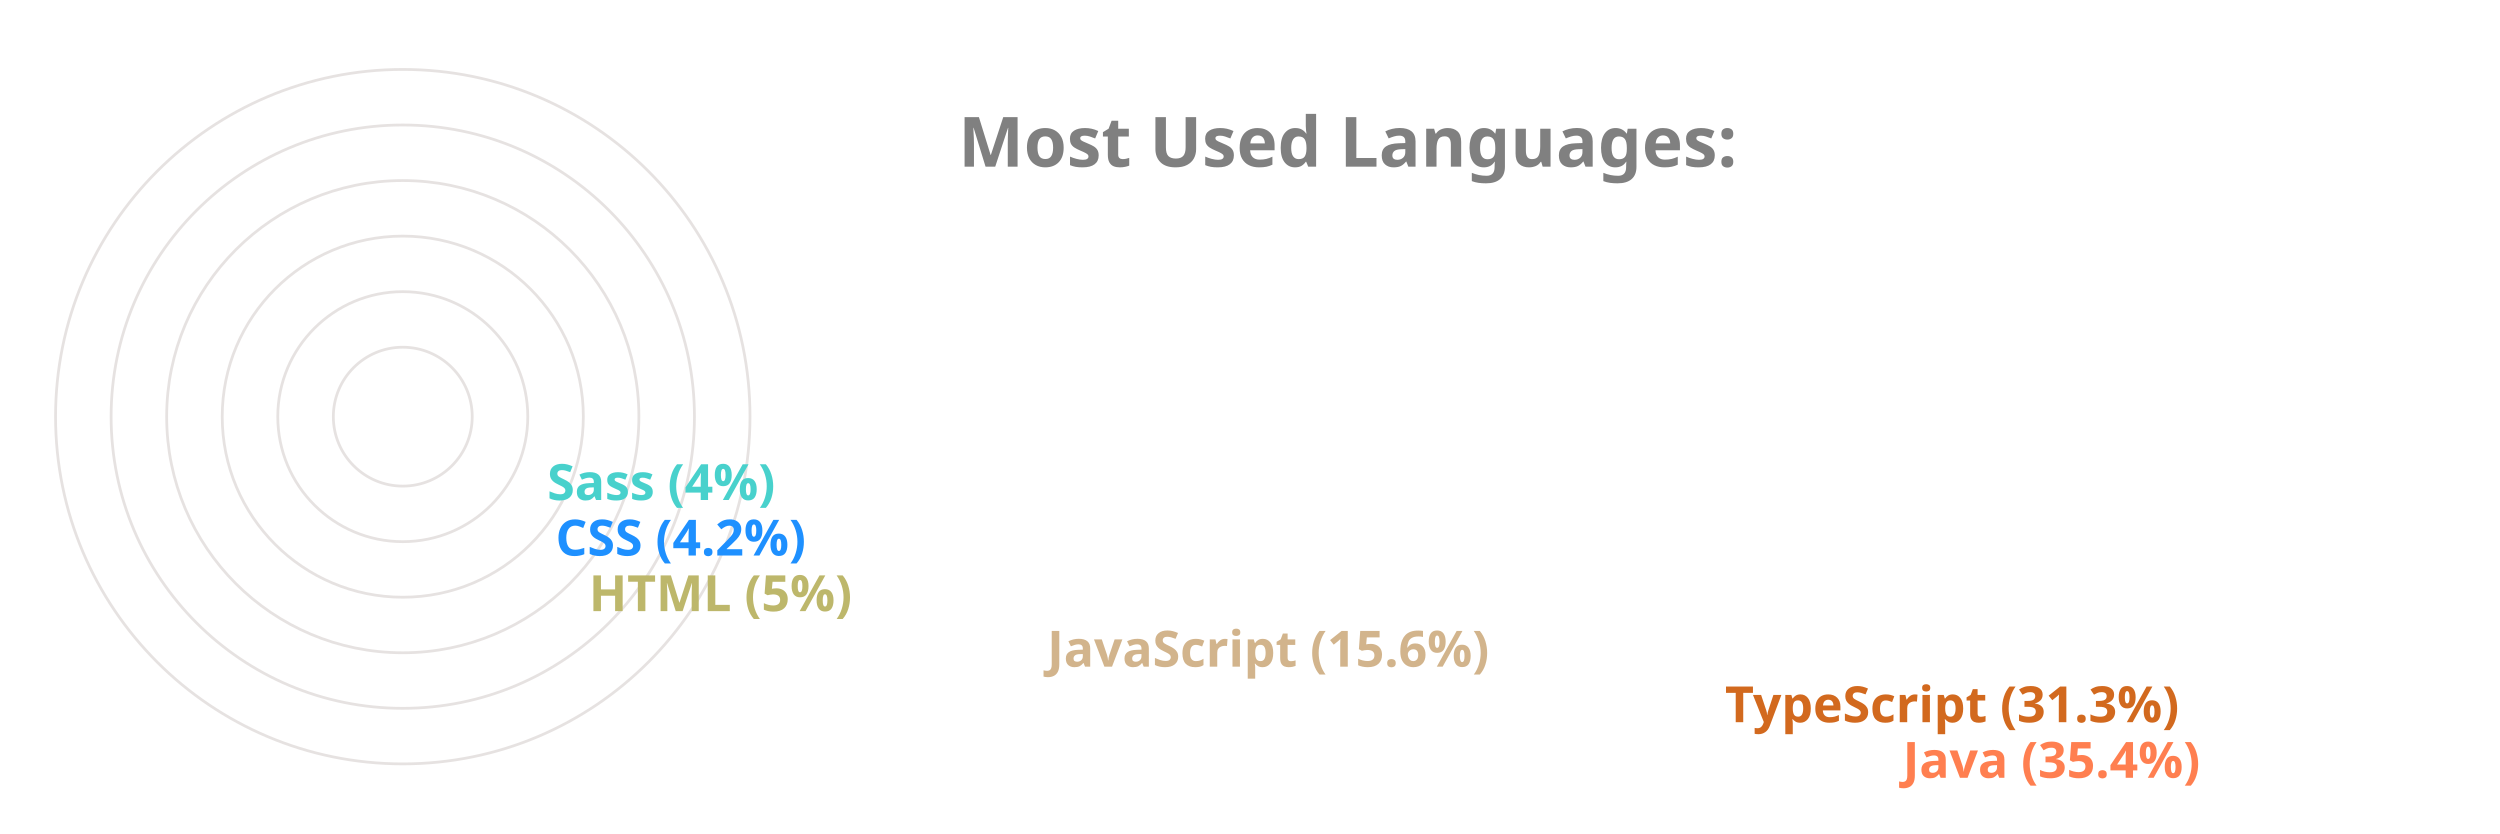
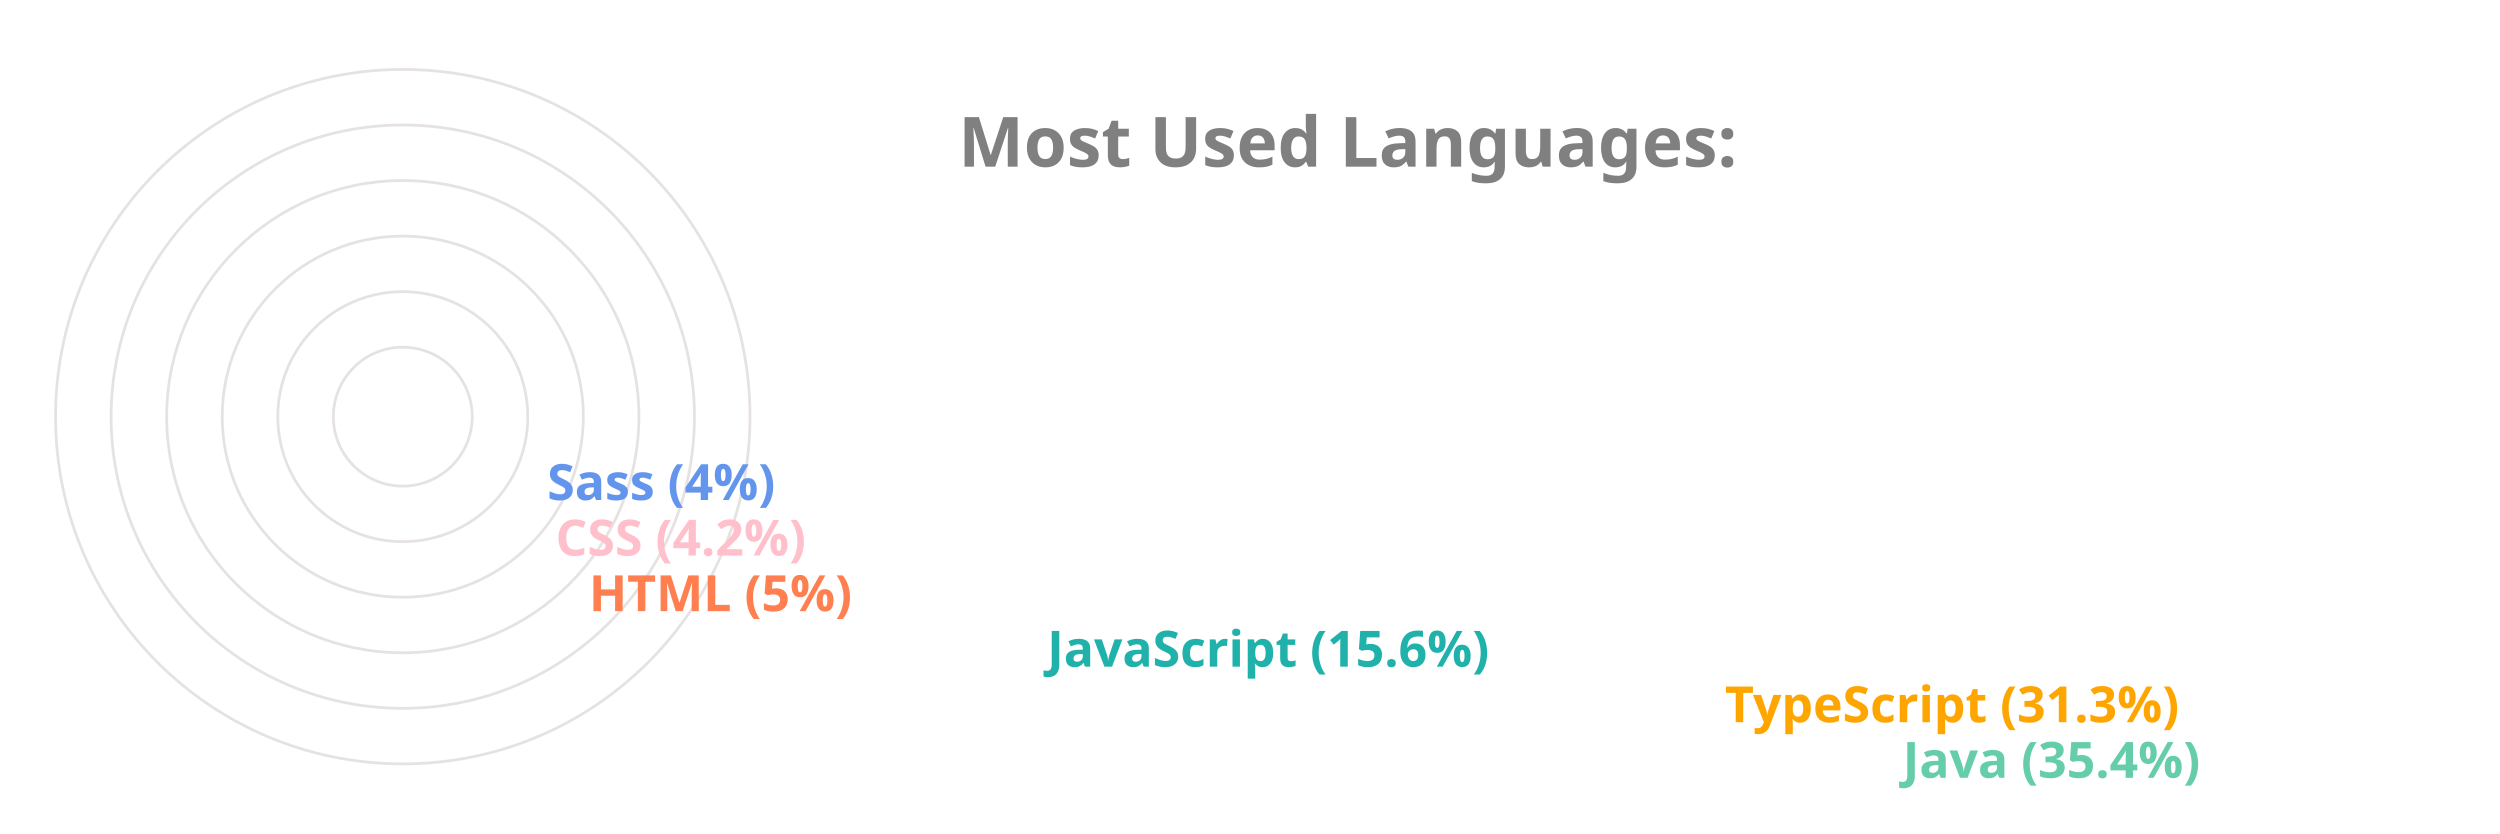
<svg xmlns="http://www.w3.org/2000/svg" viewBox="0 0 650 300" height="200px" width="600px">
  <style>
		.label {
			font: bold 25px sans-serif;
			color: #404040;
			-webkit-text-stroke: 1px white;
	  	}
		.name {
			font: bold 18px sans-serif;
			color: #404040;
	  	}

		.line {
			stroke-dasharray: 1000;
			stroke-dashoffset: 1000;
			animation: dash 3.5s ease-in-out forwards;	
			animation-iteration-count: infinite;
			animation-direction: alternate-reverse;
		}

		.path {
			stroke-dasharray: 1000;
			stroke-dashoffset: 1000;
			animation: dash 3.5s ease-in-out forwards;	
			animation-iteration-count: infinite;
			animation-direction: alternate-reverse;
		}
		  
		@keyframes dash {
			to {
				stroke-dashoffset: 0;
			}
		}

	</style>
  <g stroke="#E6E2E1" fill="none" stroke-width="1">
    <circle cx="20" cy="150" r="125" />
    <circle cx="20" cy="150" r="105" />
    <circle cx="20" cy="150" r="85" />
    <circle cx="20" cy="150" r="65" />
    <circle cx="20" cy="150" r="45" />
    <circle cx="20" cy="150" r="25" />
  </g>
  <g fill="none" stroke-width="20" class="line">
-     <line x2="550" y2="275" x1="20" y1="275" stroke="Coral" />
-     <line x2="486" y2="255" x1="20" y1="255" stroke="Chocolate" />
-     <line x2="242" y2="235" x1="20" y1="235" stroke="Tan" />
-     <line x2="77" y2="215" x1="20" y1="215" stroke="DarkKhaki" />
-     <line x2="65" y2="195" x1="20" y1="195" stroke="DodgerBlue" />
-     <line x2="62" y2="175" x1="20" y1="175" stroke="MediumTurquoise" />
+     <line x2="550" y2="275" x1="20" y1="275" stroke="MediumAquaMarine" />
+     <line x2="486" y2="255" x1="20" y1="255" stroke="Orange" />
+     <line x2="242" y2="235" x1="20" y1="235" stroke="LightSeaGreen" />
+     <line x2="77" y2="215" x1="20" y1="215" stroke="Coral" />
+     <line x2="65" y2="195" x1="20" y1="195" stroke="Pink" />
+     <line x2="62" y2="175" x1="20" y1="175" stroke="CornflowerBlue" />
  </g>
  <g fill="none" stroke-width="20" stroke-linecap="round" class="path">
-     <path d="M 20 275 A 125 125 45 0 1 -82 78" stroke="Coral" />
-     <path d="M 20 255 A 105 105 45 0 1 -70 95" stroke="Chocolate" />
-     <path d="M 20 235 A 85 85 45 0 1 -61 126" stroke="Tan" />
-     <path d="M 20 215 A 65 65 45 0 1 -44 144" stroke="DarkKhaki" />
-     <path d="M 20 195 A 45 45 45 0 1 -24 146" stroke="DodgerBlue" />
-     <path d="M 20 175 A 25 25 45 0 1 -4 148" stroke="MediumTurquoise" />
+     <path d="M 20 275 A 125 125 45 0 1 -82 78" stroke="MediumAquaMarine" />
+     <path d="M 20 255 A 105 105 45 0 1 -70 95" stroke="Orange" />
+     <path d="M 20 235 A 85 85 45 0 1 -61 126" stroke="LightSeaGreen" />
+     <path d="M 20 215 A 65 65 45 0 1 -44 144" stroke="Coral" />
+     <path d="M 20 195 A 45 45 45 0 1 -24 146" stroke="Pink" />
+     <path d="M 20 175 A 25 25 45 0 1 -4 148" stroke="CornflowerBlue" />
  </g>
  <g class="name">
-     <text x="560" y="280" fill="Coral">Java (35.4%)</text>
-     <text x="496" y="260" fill="Chocolate">TypeScript (31.3%)</text>
-     <text x="252" y="240" fill="Tan">JavaScript (15.6%)</text>
-     <text x="87" y="220" fill="DarkKhaki">HTML (5%)</text>
-     <text x="75" y="200" fill="DodgerBlue">CSS (4.2%)</text>
-     <text x="72" y="180" fill="MediumTurquoise">Sass (4%)</text>
+     <text x="560" y="280" fill="MediumAquaMarine">Java (35.4%)</text>
+     <text x="496" y="260" fill="Orange">TypeScript (31.3%)</text>
+     <text x="252" y="240" fill="LightSeaGreen">JavaScript (15.6%)</text>
+     <text x="87" y="220" fill="Coral">HTML (5%)</text>
+     <text x="75" y="200" fill="Pink">CSS (4.2%)</text>
+     <text x="72" y="180" fill="CornflowerBlue">Sass (4%)</text>
  </g>
  <g class="label">
    <text x="220" y="60" fill="grey">Most Used Languages:</text>
  </g>
</svg>
